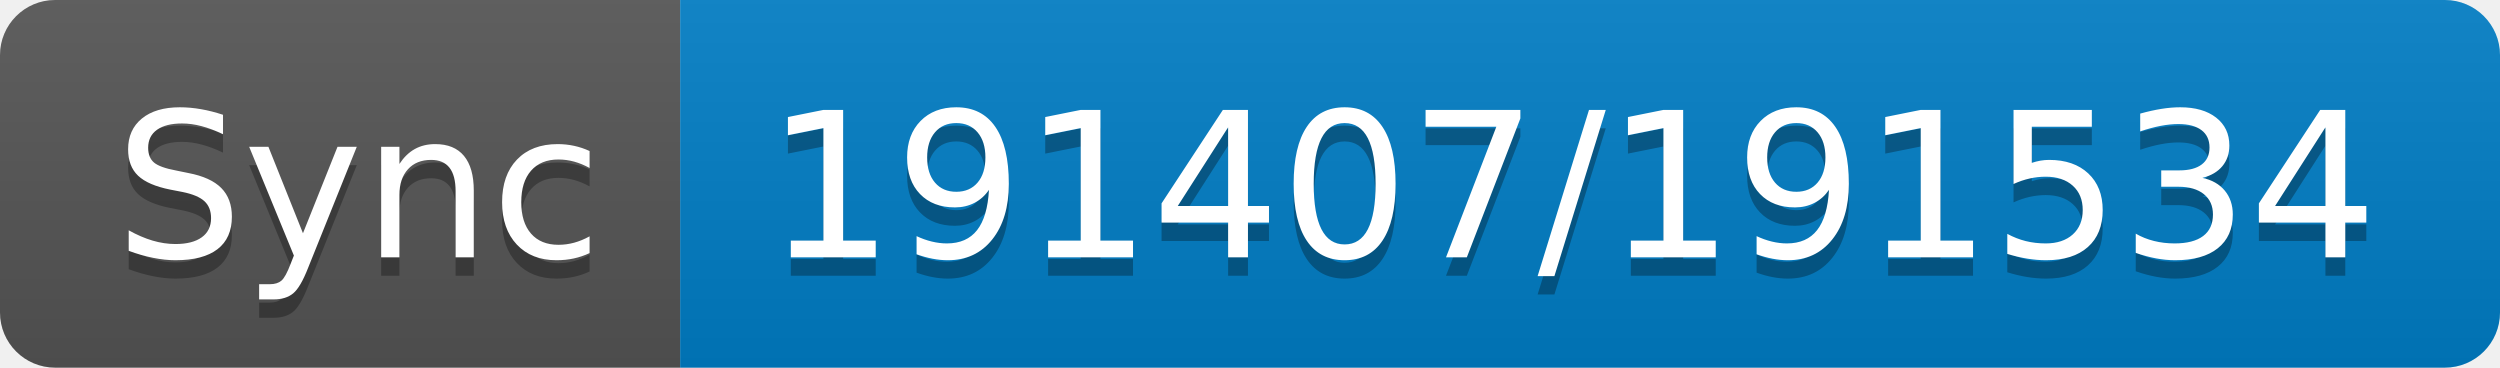
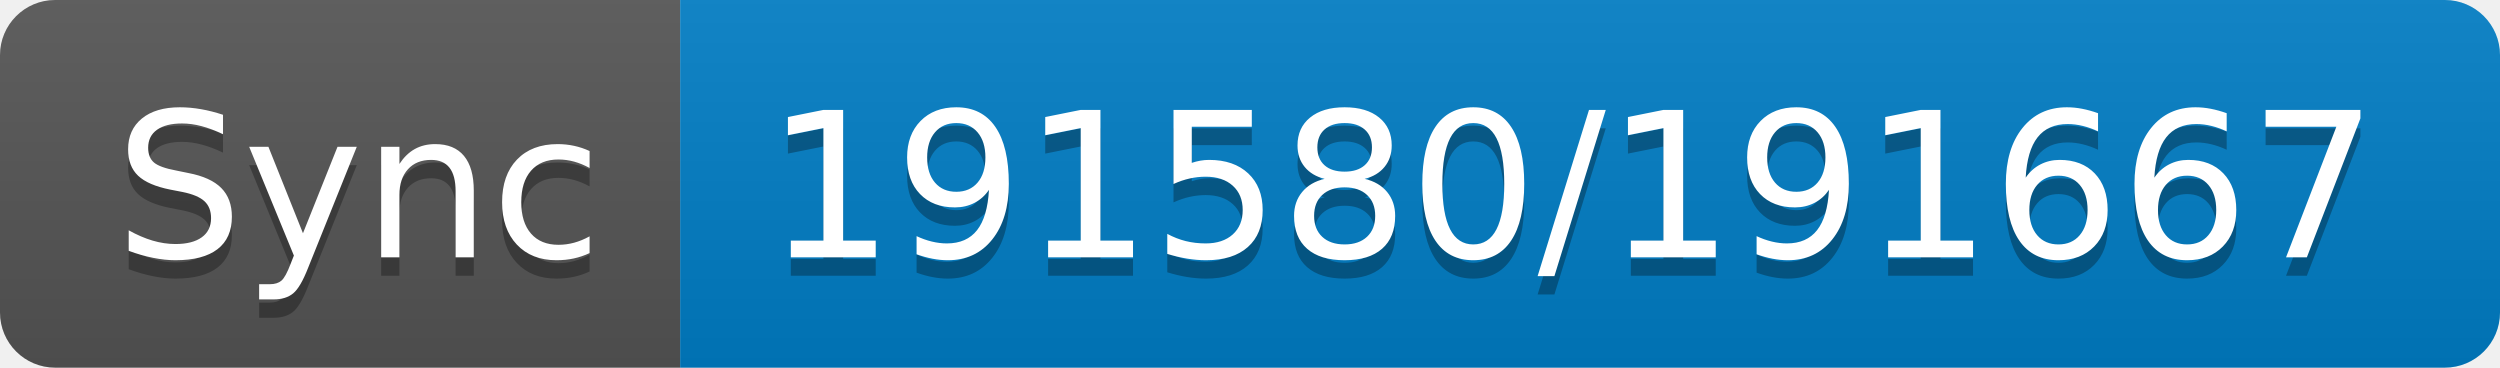
- <svg xmlns="http://www.w3.org/2000/svg" width="136" height="20" role="img" aria-label="Sync: 191407/191534">
+ <svg xmlns="http://www.w3.org/2000/svg" width="136" height="20" role="img" aria-label="Sync: 191580/191667">
  <linearGradient id="s" x2="0" y2="100%">
    <stop offset="0" stop-color="#bbb" stop-opacity=".1" />
    <stop offset="1" stop-opacity=".1" />
  </linearGradient>
  <clipPath id="r">
    <rect width="136" height="20" rx="3" fill="#fff" />
  </clipPath>
  <g clip-path="url(#r)">
    <rect width="37" height="20" fill="#555" />
    <rect x="37" width="99" height="20" fill="#007ec6" />
    <rect width="136" height="20" fill="url(#s)" />
  </g>
  <g fill="#fff" text-anchor="middle" font-family="Verdana,Geneva,DejaVu Sans,sans-serif" text-rendering="geometricPrecision" font-size="110">
    <text aria-hidden="true" x="195" y="150" fill="#010101" fill-opacity=".3" transform="scale(.1)" textLength="270">Sync</text>
    <text x="195" y="140" transform="scale(.1)" fill="#fff" textLength="270">Sync</text>
-     <text aria-hidden="true" x="855" y="150" fill="#010101" fill-opacity=".3" transform="scale(.1)" textLength="890">191407/191534</text>
-     <text x="855" y="140" transform="scale(.1)" fill="#fff" textLength="890">191407/191534</text>
+     <text aria-hidden="true" x="855" y="150" fill="#010101" fill-opacity=".3" transform="scale(.1)" textLength="890">191580/191667</text>
+     <text x="855" y="140" transform="scale(.1)" fill="#fff" textLength="890">191580/191667</text>
  </g>
</svg>
